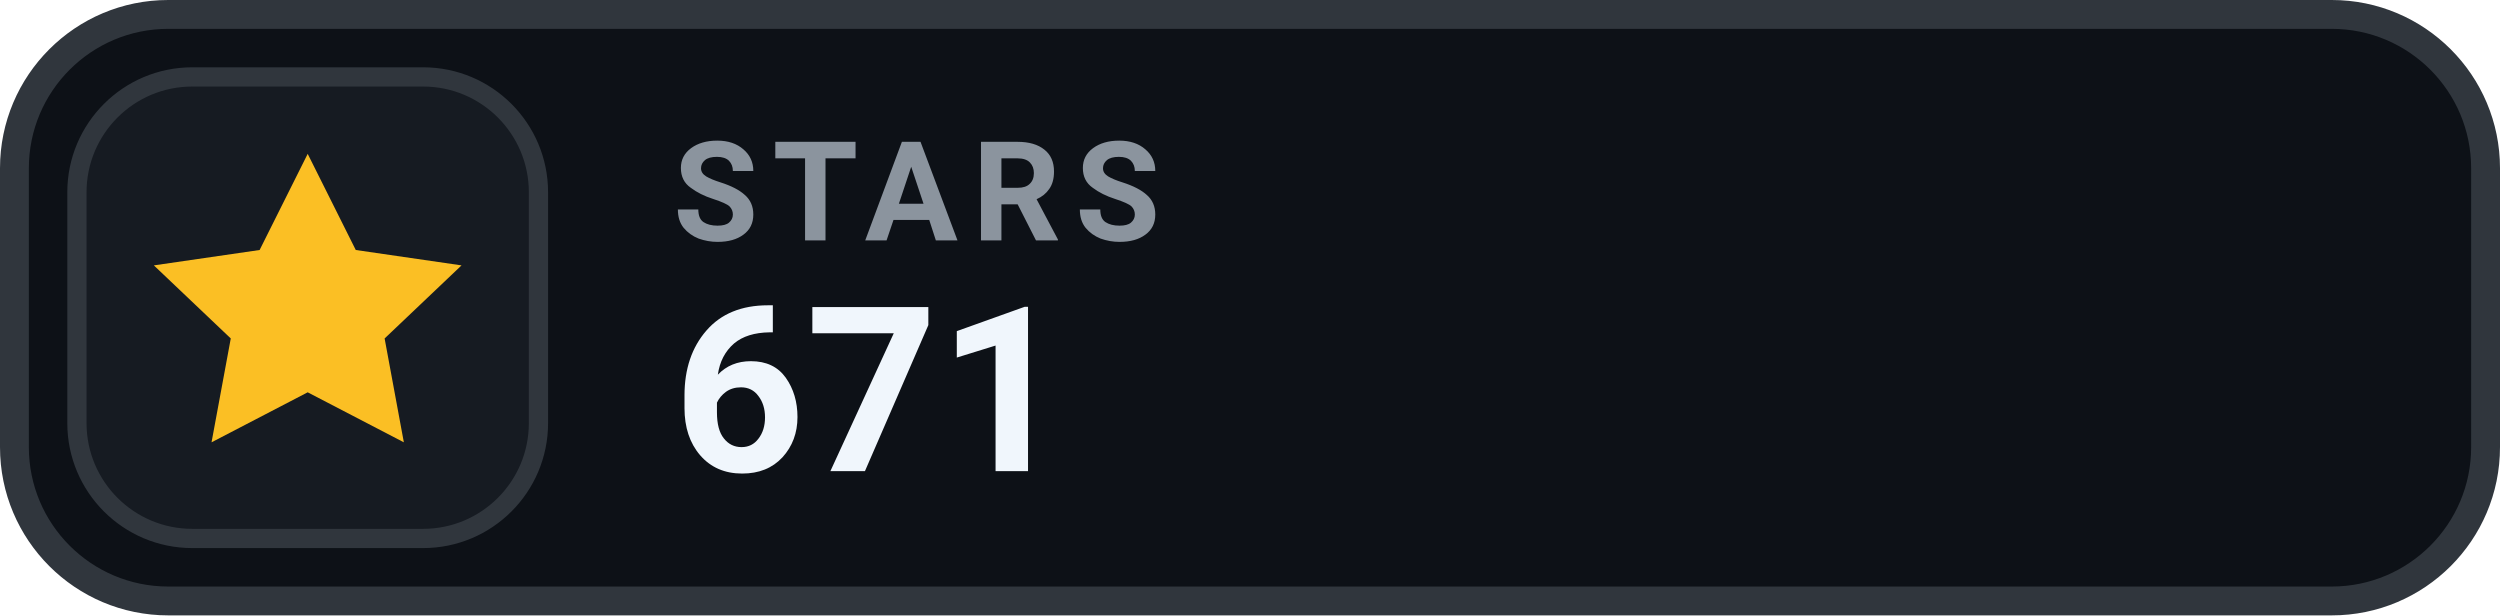
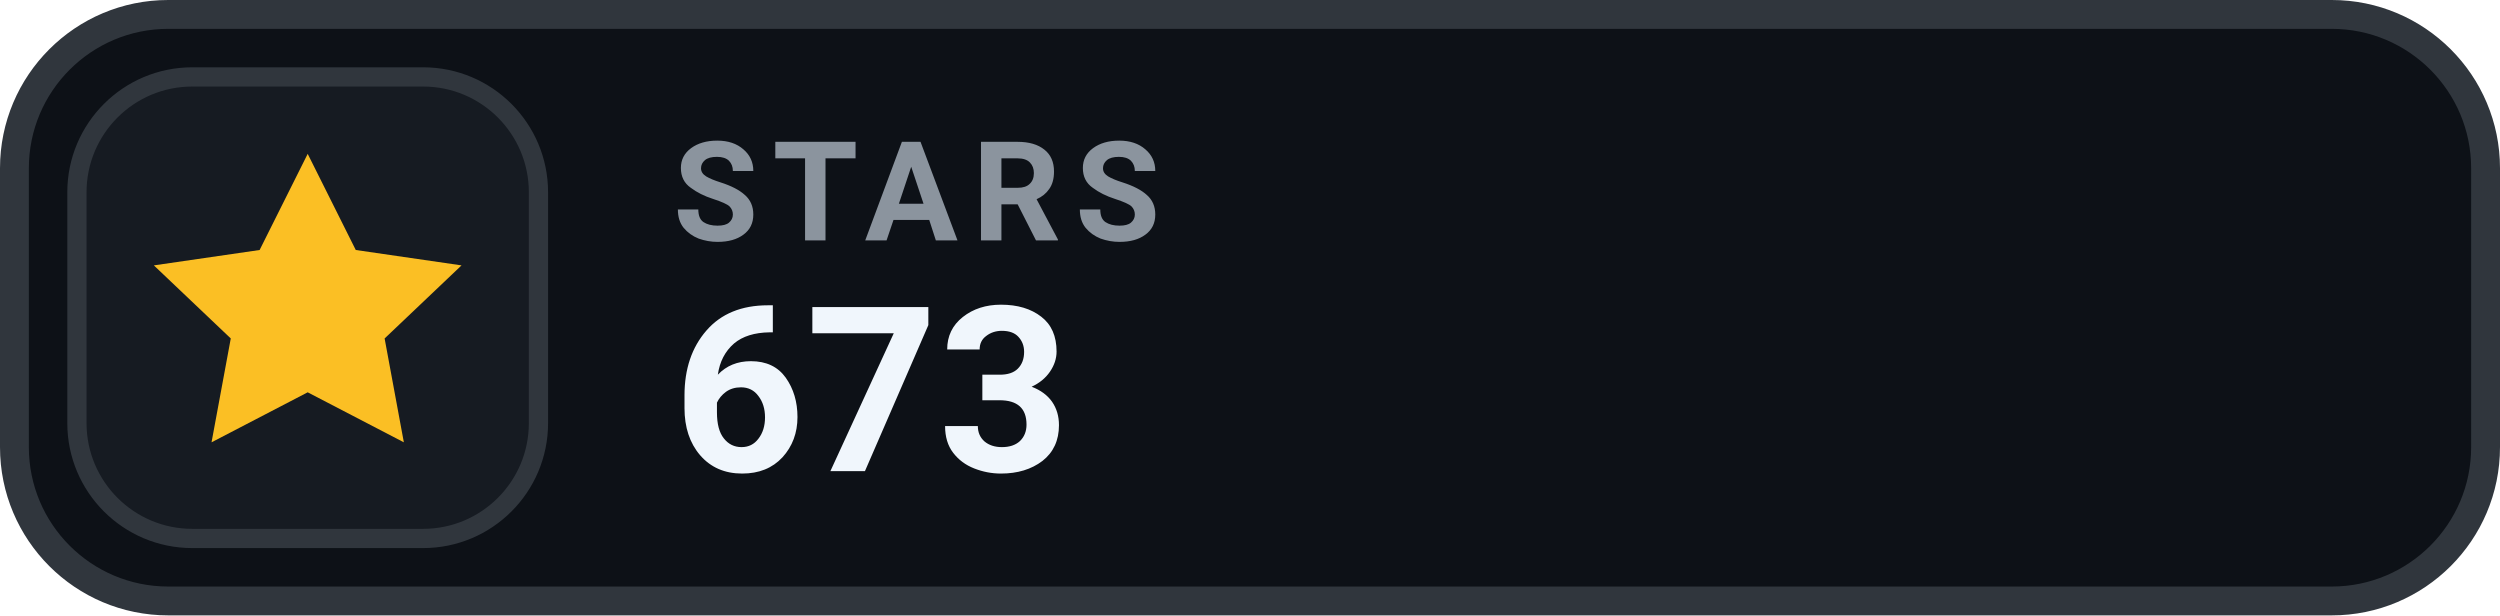
- <svg xmlns="http://www.w3.org/2000/svg" width="130" height="32" viewBox="0 0 130 32" role="img" aria-label="STARS 671">
+ <svg xmlns="http://www.w3.org/2000/svg" width="130" height="32" viewBox="0 0 130 32" role="img" aria-label="STARS 673">
  <rect x=".75" y=".75" width="128.5" height="30.5" rx="8" fill="#0D1117" stroke="#30363D" stroke-width="1.5" />
  <rect x="4" y="4" width="24" height="24" rx="6" fill="#161B22" stroke="#30363D" stroke-width="1" />
  <g transform="translate(16 16)" style="color:#FBBF24;">
    <path d="M0 -8 l2.5 5 5.5 .8 -4 3.8 1 5.4 -5 -2.6 -5 2.6 1 -5.4 -4 -3.8 5.5 -.8 Z" fill="currentColor" />
  </g>
  <text x="35" y="12.5" fill="#8B949E" font-family="-apple-system,BlinkMacSystemFont,'Segoe UI',Roboto,Helvetica,Arial,sans-serif" font-size="7.2" font-weight="700" letter-spacing=".75">STARS</text>
-   <text x="35" y="24.5" fill="#F0F6FC" font-family="-apple-system,BlinkMacSystemFont,'Segoe UI',Roboto,Helvetica,Arial,sans-serif" font-size="12" font-weight="700">671</text>
+   <text x="35" y="24.5" fill="#F0F6FC" font-family="-apple-system,BlinkMacSystemFont,'Segoe UI',Roboto,Helvetica,Arial,sans-serif" font-size="12" font-weight="700">673</text>
</svg>
